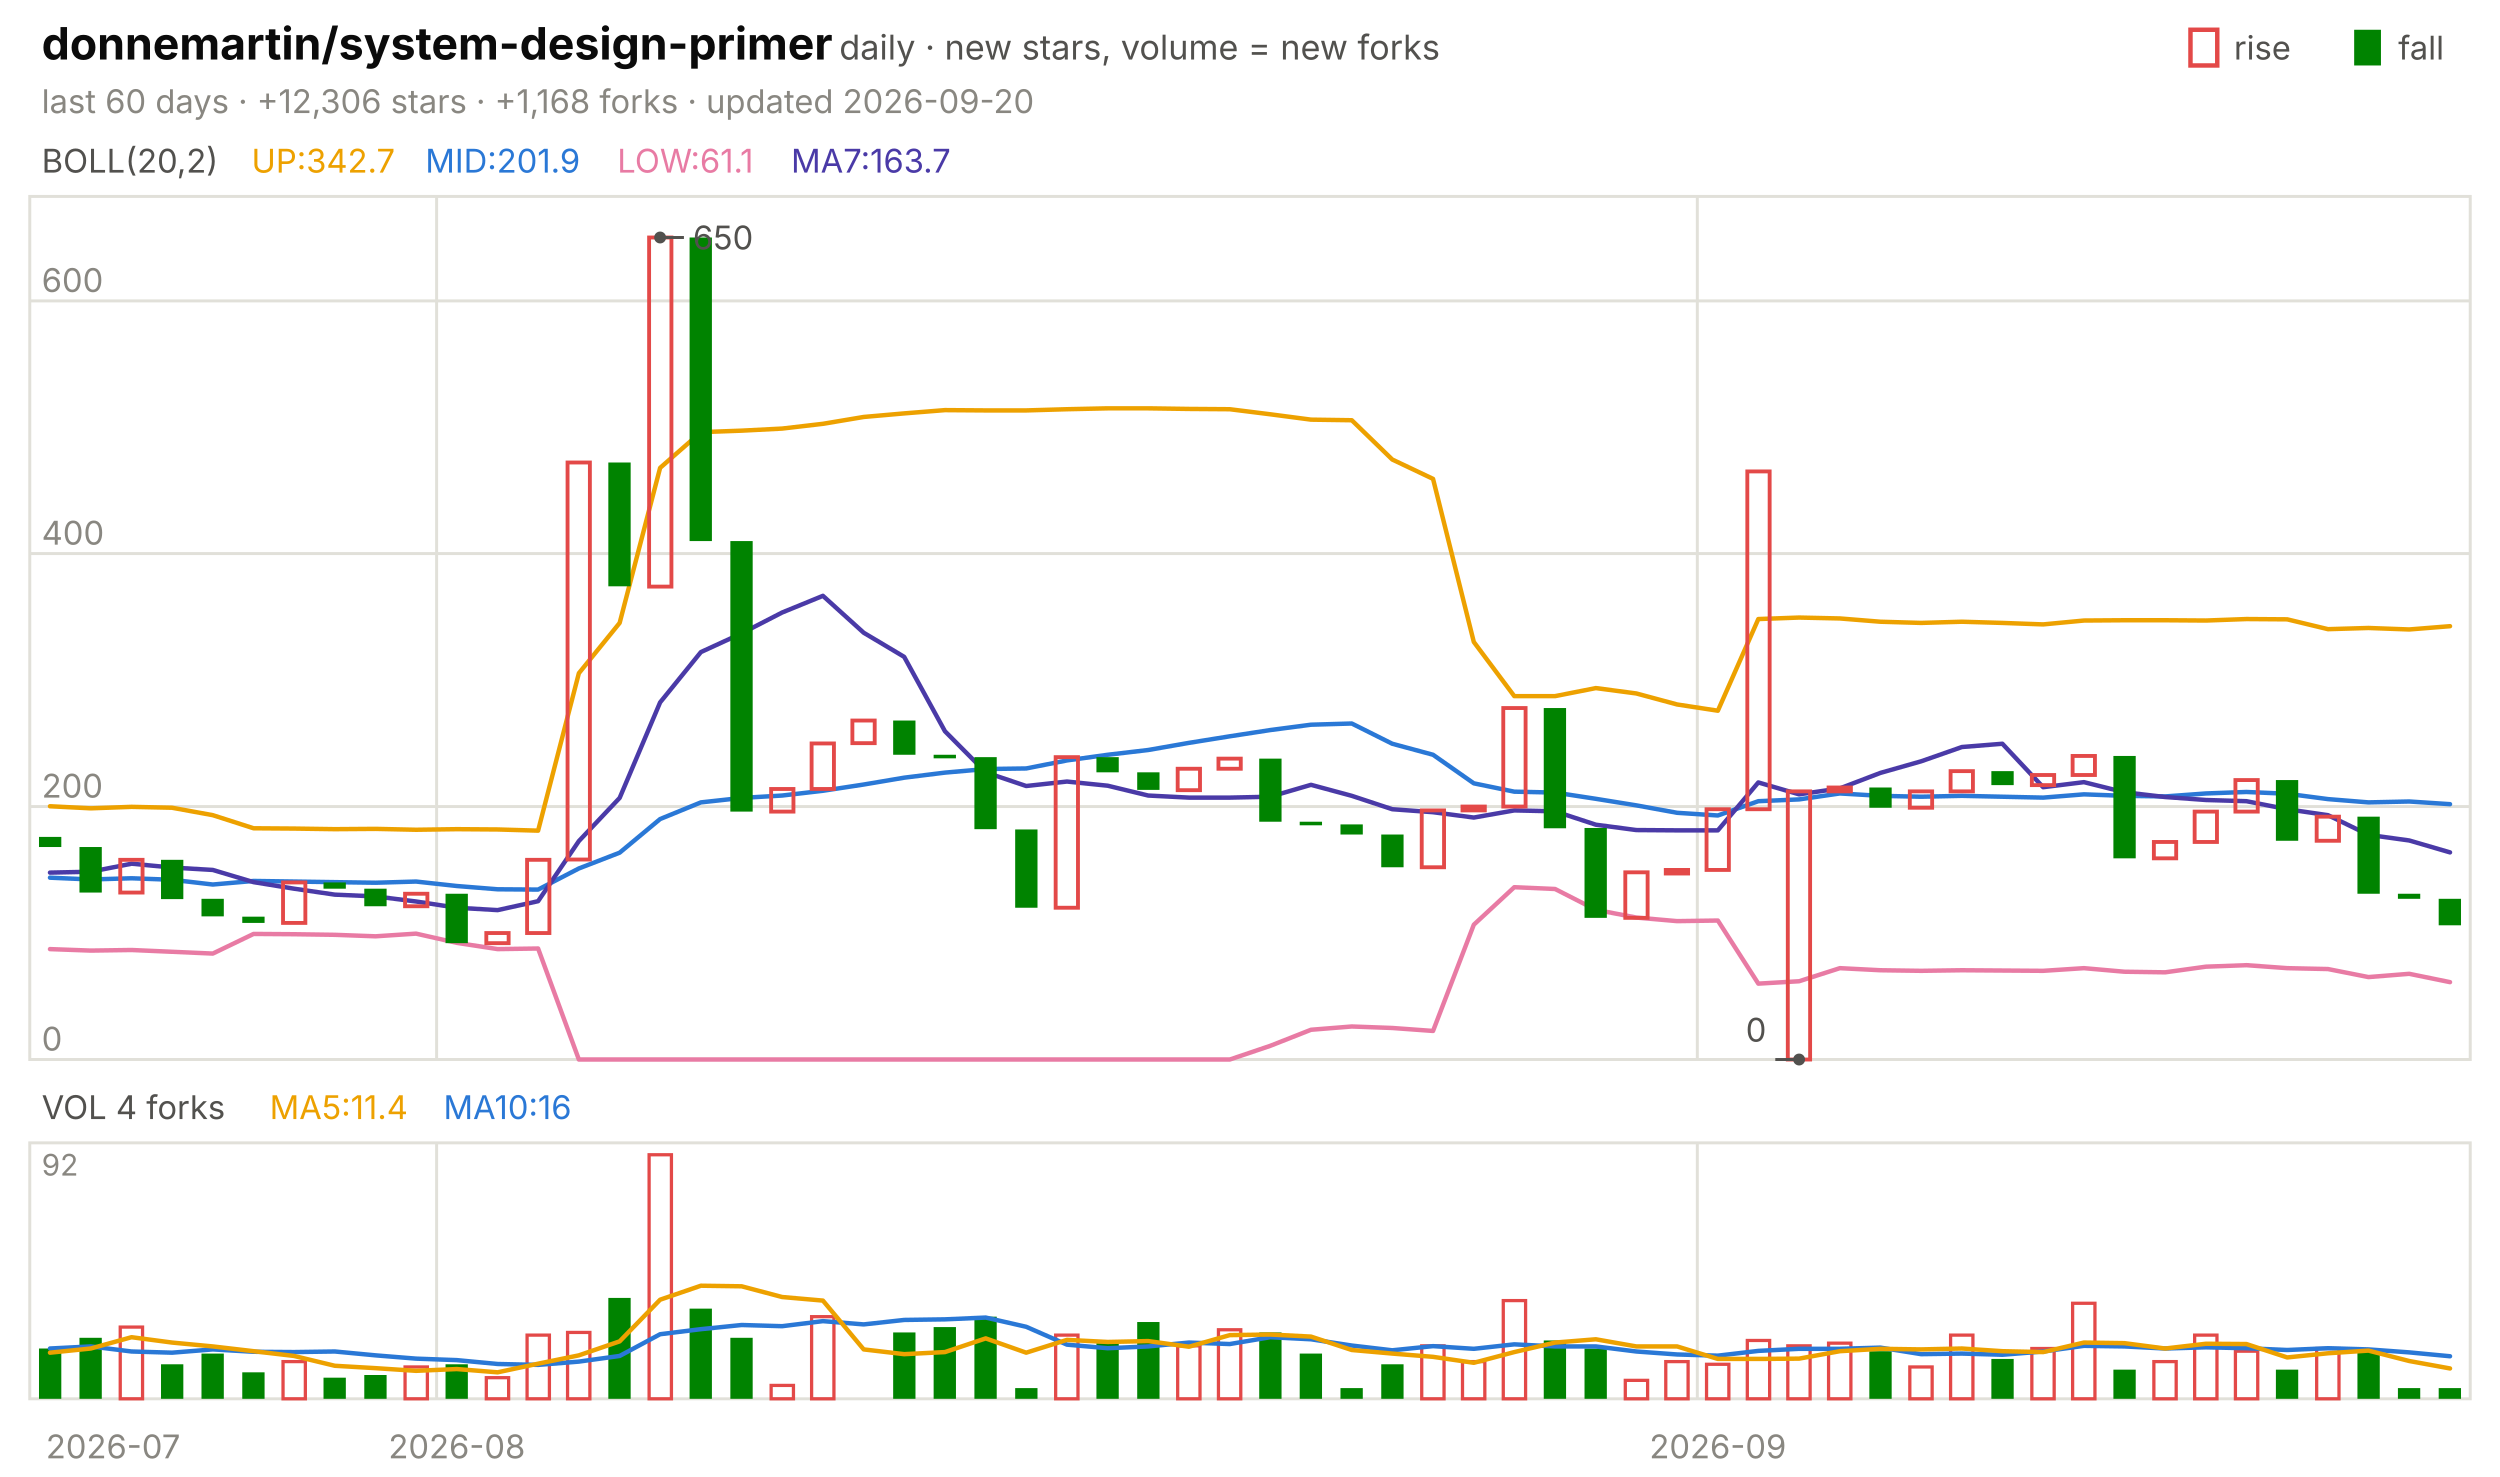
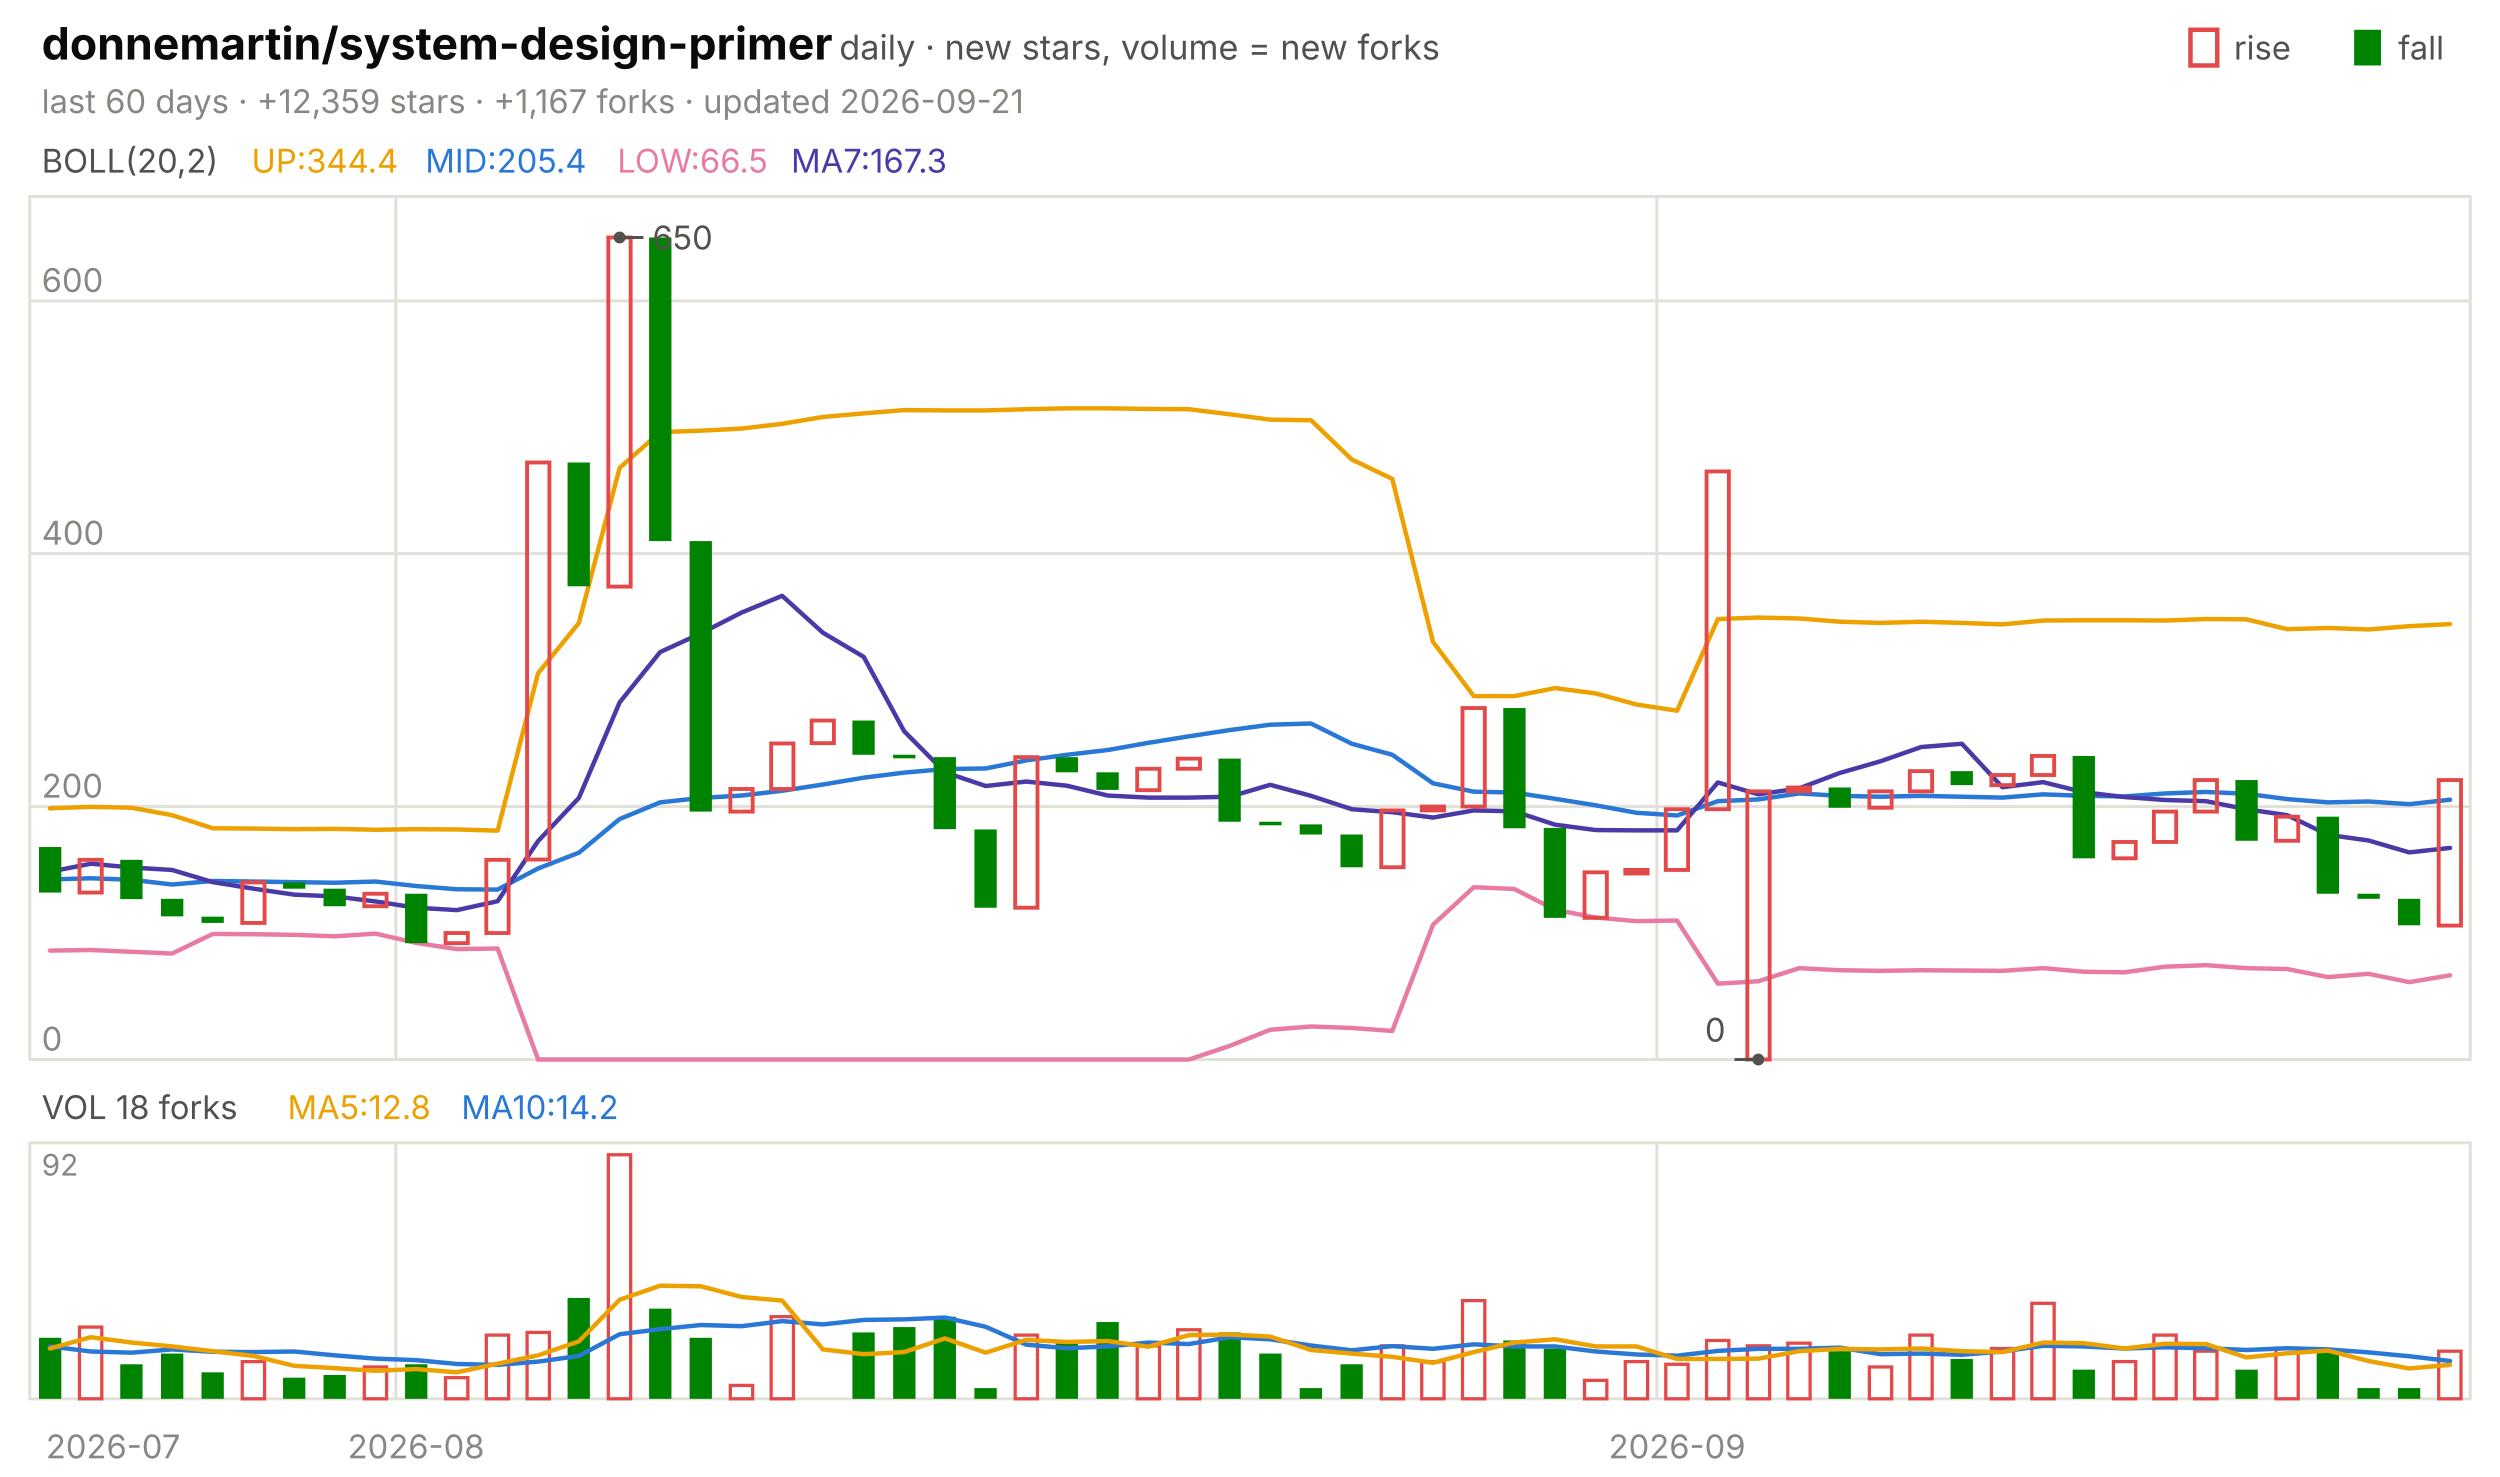
<svg xmlns="http://www.w3.org/2000/svg" viewBox="0 0 840 496" width="840" height="496" font-family="-apple-system,'Segoe UI',system-ui,sans-serif" role="img" aria-label="donnemartin/system-design-primer candlestick chart">
  <text x="14.0" y="20.0" font-size="15" fill="#0b0b0b" font-weight="650">donnemartin/system-design-primer</text>
  <text x="282.0" y="20.0" font-size="11.5" fill="#52514e">daily · new stars, volume = new forks</text>
  <text x="805.8" y="20.0" font-size="11.0" fill="#52514e">fall</text>
  <rect x="791" y="10" width="9" height="12" fill="#008300" />
  <text x="750.6" y="20.0" font-size="11.0" fill="#52514e">rise</text>
  <rect x="736" y="10" width="9" height="12" fill="none" stroke="#e34948" stroke-width="1.5" />
-   <text x="14.0" y="38.0" font-size="11.0" fill="#898781">last 60 days · +12,306 stars · +1,168 forks · updated 2026-09-20</text>
+   <text x="14.0" y="38.0" font-size="11.0" fill="#898781">last 60 days · +12,359 stars · +1,167 forks · updated 2026-09-21</text>
  <rect x="10" y="66" width="820" height="290" fill="none" stroke="#e1e0d9" />
  <rect x="10" y="384" width="820" height="86" fill="none" stroke="#e1e0d9" />
  <text x="38.0" y="490.0" font-size="11.0" fill="#898781" text-anchor="middle">2026-07</text>
-   <line x1="146.7" y1="66.0" x2="146.7" y2="356.0" stroke="#e1e0d9" stroke-width="1.0" />
-   <line x1="146.7" y1="384.0" x2="146.7" y2="470.0" stroke="#e1e0d9" stroke-width="1.0" />
-   <text x="153.5" y="490.0" font-size="11.0" fill="#898781" text-anchor="middle">2026-08</text>
-   <line x1="570.3" y1="66.0" x2="570.3" y2="356.0" stroke="#e1e0d9" stroke-width="1.0" />
-   <line x1="570.3" y1="384.0" x2="570.3" y2="470.0" stroke="#e1e0d9" stroke-width="1.0" />
-   <text x="577.2" y="490.0" font-size="11.0" fill="#898781" text-anchor="middle">2026-09</text>
+   <line x1="133.0" y1="66.0" x2="133.0" y2="356.0" stroke="#e1e0d9" stroke-width="1.0" />
+   <line x1="133.0" y1="384.0" x2="133.0" y2="470.0" stroke="#e1e0d9" stroke-width="1.0" />
+   <text x="139.8" y="490.0" font-size="11.0" fill="#898781" text-anchor="middle">2026-08</text>
+   <line x1="556.7" y1="66.0" x2="556.7" y2="356.0" stroke="#e1e0d9" stroke-width="1.0" />
+   <line x1="556.7" y1="384.0" x2="556.7" y2="470.0" stroke="#e1e0d9" stroke-width="1.0" />
+   <text x="563.5" y="490.0" font-size="11.0" fill="#898781" text-anchor="middle">2026-09</text>
  <text x="14.0" y="58.0" font-size="11.0" fill="#52514e">BOLL(20,2)</text>
-   <text x="84.5" y="58.0" font-size="11.0" fill="#eda100">UP:342.7</text>
-   <text x="142.9" y="58.0" font-size="11.0" fill="#2a78d6">MID:201.9</text>
-   <text x="207.4" y="58.0" font-size="11.0" fill="#e87ba4">LOW:61.1</text>
-   <text x="265.8" y="58.0" font-size="11.0" fill="#4a3aa7">MA7:163.7</text>
+   <text x="84.5" y="58.0" font-size="11.0" fill="#eda100">UP:344.4</text>
+   <text x="142.9" y="58.0" font-size="11.0" fill="#2a78d6">MID:205.4</text>
+   <text x="207.4" y="58.0" font-size="11.0" fill="#e87ba4">LOW:66.5</text>
+   <text x="265.8" y="58.0" font-size="11.0" fill="#4a3aa7">MA7:167.3</text>
  <line x1="10.0" y1="356.0" x2="830.0" y2="356.0" stroke="#e1e0d9" stroke-width="1.0" />
  <text x="14.0" y="353.0" font-size="11.0" fill="#898781">0</text>
  <line x1="10.0" y1="271.0" x2="830.0" y2="271.0" stroke="#e1e0d9" stroke-width="1.0" />
  <text x="14.0" y="268.0" font-size="11.0" fill="#898781">200</text>
  <line x1="10.0" y1="186.0" x2="830.0" y2="186.0" stroke="#e1e0d9" stroke-width="1.0" />
  <text x="14.0" y="183.0" font-size="11.0" fill="#898781">400</text>
  <line x1="10.0" y1="101.1" x2="830.0" y2="101.1" stroke="#e1e0d9" stroke-width="1.0" />
  <text x="14.0" y="98.1" font-size="11.0" fill="#898781">600</text>
-   <polyline points="16.8,270.9 30.5,271.6 44.2,271.1 57.8,271.4 71.5,273.9 85.2,278.3 98.8,278.4 112.5,278.6 126.2,278.5 139.8,278.8 153.5,278.6 167.2,278.7 180.8,279.1 194.5,226.2 208.2,209.3 221.8,157.2 235.5,145.2 249.2,144.7 262.8,144.0 276.5,142.4 290.2,140.1 303.8,138.9 317.5,137.8 331.2,137.9 344.8,137.9 358.5,137.5 372.2,137.2 385.8,137.2 399.5,137.4 413.2,137.5 426.8,139.2 440.5,141.0 454.2,141.2 467.8,154.4 481.5,160.9 495.2,215.7 508.8,233.9 522.5,233.9 536.2,231.2 549.8,233.0 563.5,236.7 577.2,238.8 590.8,208.0 604.5,207.5 618.2,207.8 631.8,208.9 645.5,209.3 659.2,208.9 672.8,209.3 686.5,209.8 700.2,208.5 713.8,208.4 727.5,208.4 741.2,208.5 754.8,208.0 768.5,208.1 782.2,211.4 795.8,211.0 809.5,211.5 823.2,210.4" fill="none" stroke="#eda100" stroke-width="1.5" stroke-linejoin="round" stroke-linecap="round" />
-   <polyline points="16.8,294.9 30.5,295.5 44.2,295.1 57.8,295.6 71.5,297.2 85.2,296.0 98.8,296.2 112.5,296.4 126.2,296.6 139.8,296.2 153.5,297.7 167.2,298.8 180.8,298.9 194.5,291.8 208.2,286.5 221.8,275.2 235.5,269.6 249.2,268.1 262.8,267.3 276.5,265.7 290.2,263.6 303.8,261.3 317.5,259.6 331.2,258.4 344.8,258.2 358.5,255.5 372.2,253.6 385.8,252.0 399.5,249.6 413.2,247.4 426.8,245.3 440.5,243.5 454.2,243.1 467.8,249.9 481.5,253.6 495.2,263.2 508.8,266.0 522.5,266.3 536.2,268.4 549.8,270.6 563.5,273.1 577.2,274.0 590.8,269.2 604.5,268.6 618.2,266.6 631.8,267.4 645.5,267.7 659.2,267.4 672.8,267.7 686.5,268.0 700.2,266.9 713.8,267.4 727.5,267.6 741.2,266.6 754.8,266.1 768.5,266.7 782.2,268.5 795.8,269.6 809.5,269.3 823.2,270.2" fill="none" stroke="#2a78d6" stroke-width="1.5" stroke-linejoin="round" stroke-linecap="round" />
-   <polyline points="16.8,318.9 30.5,319.4 44.2,319.2 57.8,319.8 71.5,320.4 85.2,313.8 98.8,313.9 112.5,314.1 126.2,314.6 139.8,313.7 153.5,316.8 167.2,318.9 180.8,318.7 194.5,356.0 208.2,356.0 221.8,356.0 235.5,356.0 249.2,356.0 262.8,356.0 276.5,356.0 290.2,356.0 303.8,356.0 317.5,356.0 331.2,356.0 344.8,356.0 358.5,356.0 372.2,356.0 385.8,356.0 399.5,356.0 413.2,356.0 426.8,351.4 440.5,346.0 454.2,344.9 467.8,345.4 481.5,346.4 495.2,310.7 508.8,298.1 522.5,298.7 536.2,305.7 549.8,308.3 563.5,309.5 577.2,309.3 590.8,330.5 604.5,329.7 618.2,325.3 631.8,326.0 645.5,326.2 659.2,326.0 672.8,326.1 686.5,326.2 700.2,325.3 713.8,326.5 727.5,326.7 741.2,324.8 754.8,324.3 768.5,325.3 782.2,325.6 795.8,328.3 809.5,327.2 823.2,330.0" fill="none" stroke="#e87ba4" stroke-width="1.5" stroke-linejoin="round" stroke-linecap="round" />
-   <polyline points="16.8,293.2 30.5,292.9 44.2,290.2 57.8,291.5 71.5,292.3 85.2,296.4 98.8,298.6 112.5,300.6 126.2,301.2 139.8,302.9 153.5,305.0 167.2,305.8 180.8,302.8 194.5,282.6 208.2,268.1 221.8,236.0 235.5,219.1 249.2,212.8 262.8,205.8 276.5,200.2 290.2,212.6 303.8,220.7 317.5,245.7 331.2,259.5 344.8,264.1 358.5,262.6 372.2,264.0 385.8,267.3 399.5,268.0 413.2,268.0 426.8,267.7 440.5,263.7 454.2,267.4 467.8,271.9 481.5,272.9 495.2,274.7 508.8,272.3 522.5,272.6 536.2,277.1 549.8,278.9 563.5,279.0 577.2,279.0 590.8,262.9 604.5,266.9 618.2,264.9 631.8,259.7 645.5,255.8 659.2,251.0 672.8,249.9 686.5,264.5 700.2,262.8 713.8,266.2 727.5,267.8 741.2,268.8 754.8,269.2 768.5,271.9 782.2,273.9 795.8,280.5 809.5,282.4 823.2,286.4" fill="none" stroke="#4a3aa7" stroke-width="1.5" stroke-linejoin="round" stroke-linecap="round" />
-   <rect x="13.1" y="281.2" width="7.5" height="3.4" fill="#008300" />
-   <rect x="26.7" y="284.6" width="7.5" height="15.3" fill="#008300" />
-   <rect x="40.4" y="288.9" width="7.5" height="11.0" fill="none" stroke="#e34948" stroke-width="1.3" />
-   <rect x="54.1" y="288.9" width="7.5" height="13.2" fill="#008300" />
-   <rect x="67.7" y="302.0" width="7.5" height="5.9" fill="#008300" />
-   <rect x="81.4" y="308.0" width="7.5" height="2.1" fill="#008300" />
-   <rect x="95.1" y="296.5" width="7.5" height="13.6" fill="none" stroke="#e34948" stroke-width="1.3" />
-   <rect x="108.7" y="296.5" width="7.5" height="2.1" fill="#008300" />
-   <rect x="122.4" y="298.6" width="7.5" height="5.9" fill="#008300" />
-   <rect x="136.1" y="300.3" width="7.5" height="4.2" fill="none" stroke="#e34948" stroke-width="1.3" />
-   <rect x="149.7" y="300.3" width="7.5" height="16.6" fill="#008300" />
-   <rect x="163.4" y="313.5" width="7.5" height="3.4" fill="none" stroke="#e34948" stroke-width="1.3" />
-   <rect x="177.1" y="288.9" width="7.5" height="24.6" fill="none" stroke="#e34948" stroke-width="1.3" />
-   <rect x="190.7" y="155.4" width="7.5" height="133.4" fill="none" stroke="#e34948" stroke-width="1.3" />
-   <rect x="204.4" y="155.4" width="7.5" height="41.6" fill="#008300" />
-   <rect x="218.1" y="79.8" width="7.5" height="117.3" fill="none" stroke="#e34948" stroke-width="1.3" />
-   <rect x="231.7" y="79.8" width="7.5" height="102.0" fill="#008300" />
-   <rect x="245.4" y="181.8" width="7.5" height="90.9" fill="#008300" />
-   <rect x="259.1" y="265.1" width="7.5" height="7.6" fill="none" stroke="#e34948" stroke-width="1.3" />
-   <rect x="272.7" y="249.8" width="7.5" height="15.3" fill="none" stroke="#e34948" stroke-width="1.3" />
-   <rect x="286.4" y="242.1" width="7.5" height="7.6" fill="none" stroke="#e34948" stroke-width="1.3" />
-   <rect x="300.1" y="242.1" width="7.5" height="11.5" fill="#008300" />
-   <rect x="313.7" y="253.6" width="7.5" height="1.2" fill="#008300" />
-   <rect x="327.4" y="254.4" width="7.5" height="24.2" fill="#008300" />
-   <rect x="341.1" y="278.7" width="7.5" height="26.3" fill="#008300" />
-   <rect x="354.7" y="254.4" width="7.5" height="50.6" fill="none" stroke="#e34948" stroke-width="1.3" />
-   <rect x="368.4" y="254.4" width="7.5" height="5.1" fill="#008300" />
-   <rect x="382.1" y="259.5" width="7.5" height="5.9" fill="#008300" />
-   <rect x="395.7" y="258.3" width="7.5" height="7.2" fill="none" stroke="#e34948" stroke-width="1.3" />
-   <rect x="409.4" y="254.9" width="7.5" height="3.4" fill="none" stroke="#e34948" stroke-width="1.3" />
-   <rect x="423.1" y="254.9" width="7.5" height="21.2" fill="#008300" />
-   <rect x="436.7" y="276.1" width="7.5" height="1.2" fill="#008300" />
-   <rect x="450.4" y="277.0" width="7.5" height="3.4" fill="#008300" />
-   <rect x="464.1" y="280.4" width="7.5" height="11.0" fill="#008300" />
-   <rect x="477.7" y="272.3" width="7.5" height="19.1" fill="none" stroke="#e34948" stroke-width="1.3" />
-   <rect x="491.4" y="271.0" width="7.5" height="1.3" fill="none" stroke="#e34948" stroke-width="1.3" />
-   <rect x="505.1" y="237.9" width="7.5" height="33.1" fill="none" stroke="#e34948" stroke-width="1.3" />
-   <rect x="518.7" y="237.9" width="7.5" height="40.4" fill="#008300" />
-   <rect x="532.4" y="278.2" width="7.5" height="30.2" fill="#008300" />
-   <rect x="546.1" y="293.1" width="7.5" height="15.3" fill="none" stroke="#e34948" stroke-width="1.3" />
-   <rect x="559.7" y="292.3" width="7.5" height="1.2" fill="none" stroke="#e34948" stroke-width="1.3" />
-   <rect x="573.4" y="271.9" width="7.5" height="20.4" fill="none" stroke="#e34948" stroke-width="1.3" />
-   <rect x="587.1" y="158.4" width="7.5" height="113.5" fill="none" stroke="#e34948" stroke-width="1.3" />
-   <rect x="600.7" y="265.9" width="7.5" height="90.1" fill="none" stroke="#e34948" stroke-width="1.3" />
-   <rect x="614.4" y="264.6" width="7.5" height="1.3" fill="none" stroke="#e34948" stroke-width="1.3" />
-   <rect x="628.1" y="264.6" width="7.5" height="6.8" fill="#008300" />
-   <rect x="641.7" y="265.9" width="7.5" height="5.5" fill="none" stroke="#e34948" stroke-width="1.3" />
-   <rect x="655.4" y="259.1" width="7.5" height="6.8" fill="none" stroke="#e34948" stroke-width="1.3" />
-   <rect x="669.1" y="259.1" width="7.5" height="4.7" fill="#008300" />
-   <rect x="682.7" y="260.4" width="7.5" height="3.4" fill="none" stroke="#e34948" stroke-width="1.3" />
-   <rect x="696.4" y="254.0" width="7.5" height="6.4" fill="none" stroke="#e34948" stroke-width="1.3" />
-   <rect x="710.1" y="254.0" width="7.5" height="34.4" fill="#008300" />
-   <rect x="723.7" y="282.9" width="7.5" height="5.5" fill="none" stroke="#e34948" stroke-width="1.3" />
-   <rect x="737.4" y="272.7" width="7.5" height="10.2" fill="none" stroke="#e34948" stroke-width="1.3" />
-   <rect x="751.1" y="262.1" width="7.5" height="10.6" fill="none" stroke="#e34948" stroke-width="1.3" />
-   <rect x="764.7" y="262.1" width="7.5" height="20.4" fill="#008300" />
-   <rect x="778.4" y="274.4" width="7.5" height="8.1" fill="none" stroke="#e34948" stroke-width="1.3" />
-   <rect x="792.1" y="274.4" width="7.5" height="25.9" fill="#008300" />
-   <rect x="805.7" y="300.3" width="7.5" height="1.7" fill="#008300" />
-   <rect x="819.4" y="302.0" width="7.5" height="8.9" fill="#008300" />
-   <circle cx="221.8" cy="79.8" r="2" fill="#52514e" />
-   <line x1="221.8" y1="79.8" x2="229.8" y2="79.8" stroke="#52514e" stroke-width="1.0" />
-   <text x="232.8" y="83.8" font-size="11.0" fill="#52514e">650</text>
-   <circle cx="604.5" cy="356.0" r="2" fill="#52514e" />
-   <line x1="604.5" y1="356.0" x2="596.5" y2="356.0" stroke="#52514e" stroke-width="1.0" />
-   <text x="593.5" y="350.0" font-size="11.0" fill="#52514e" text-anchor="end">0</text>
-   <text x="14.0" y="376.0" font-size="11.0" fill="#52514e">VOL 4 forks</text>
-   <text x="90.6" y="376.0" font-size="11.0" fill="#eda100">MA5:11.4</text>
-   <text x="149.0" y="376.0" font-size="11.0" fill="#2a78d6">MA10:16</text>
+   <polyline points="16.8,271.6 30.5,271.1 44.2,271.4 57.8,273.9 71.5,278.3 85.2,278.4 98.8,278.6 112.5,278.5 126.2,278.8 139.8,278.6 153.5,278.7 167.2,279.1 180.8,226.2 194.5,209.3 208.2,157.2 221.8,145.2 235.5,144.7 249.2,144.0 262.8,142.4 276.5,140.1 290.2,138.9 303.8,137.8 317.5,137.9 331.2,137.9 344.8,137.5 358.5,137.2 372.2,137.2 385.8,137.4 399.5,137.5 413.2,139.2 426.8,141.0 440.5,141.2 454.2,154.4 467.8,160.9 481.5,215.7 495.2,233.9 508.8,233.9 522.5,231.2 536.2,233.0 549.8,236.7 563.5,238.8 577.2,208.0 590.8,207.5 604.5,207.8 618.2,208.9 631.8,209.3 645.5,208.9 659.2,209.3 672.8,209.8 686.5,208.5 700.2,208.4 713.8,208.4 727.5,208.5 741.2,208.0 754.8,208.1 768.5,211.4 782.2,211.0 795.8,211.5 809.5,210.4 823.2,209.7" fill="none" stroke="#eda100" stroke-width="1.5" stroke-linejoin="round" stroke-linecap="round" />
+   <polyline points="16.8,295.5 30.5,295.1 44.2,295.6 57.8,297.2 71.5,296.0 85.2,296.2 98.8,296.4 112.5,296.6 126.2,296.2 139.8,297.7 153.5,298.8 167.2,298.9 180.8,291.8 194.5,286.5 208.2,275.2 221.8,269.6 235.5,268.1 249.2,267.3 262.8,265.7 276.5,263.6 290.2,261.3 303.8,259.6 317.5,258.4 331.2,258.2 344.8,255.5 358.5,253.6 372.2,252.0 385.8,249.6 399.5,247.4 413.2,245.3 426.8,243.5 440.5,243.1 454.2,249.9 467.8,253.6 481.5,263.2 495.2,266.0 508.8,266.3 522.5,268.4 536.2,270.6 549.8,273.1 563.5,274.0 577.2,269.2 590.8,268.6 604.5,266.6 618.2,267.4 631.8,267.7 645.5,267.4 659.2,267.7 672.8,268.0 686.5,266.9 700.2,267.4 713.8,267.6 727.5,266.6 741.2,266.1 754.8,266.7 768.5,268.5 782.2,269.6 795.8,269.3 809.5,270.2 823.2,268.7" fill="none" stroke="#2a78d6" stroke-width="1.5" stroke-linejoin="round" stroke-linecap="round" />
+   <polyline points="16.8,319.4 30.5,319.2 44.2,319.8 57.8,320.4 71.5,313.8 85.2,313.9 98.8,314.1 112.5,314.6 126.2,313.7 139.8,316.8 153.5,318.9 167.2,318.7 180.8,356.0 194.5,356.0 208.2,356.0 221.8,356.0 235.5,356.0 249.2,356.0 262.8,356.0 276.5,356.0 290.2,356.0 303.8,356.0 317.5,356.0 331.2,356.0 344.8,356.0 358.5,356.0 372.2,356.0 385.8,356.0 399.5,356.0 413.2,351.4 426.8,346.0 440.5,344.9 454.2,345.4 467.8,346.4 481.5,310.7 495.2,298.1 508.8,298.7 522.5,305.7 536.2,308.3 549.8,309.5 563.5,309.3 577.2,330.5 590.8,329.7 604.5,325.3 618.2,326.0 631.8,326.2 645.5,326.0 659.2,326.1 672.8,326.2 686.5,325.3 700.2,326.5 713.8,326.7 727.5,324.8 741.2,324.3 754.8,325.3 768.5,325.6 782.2,328.3 795.8,327.2 809.5,330.0 823.2,327.7" fill="none" stroke="#e87ba4" stroke-width="1.5" stroke-linejoin="round" stroke-linecap="round" />
+   <polyline points="16.8,292.9 30.5,290.2 44.2,291.5 57.8,292.3 71.5,296.4 85.2,298.6 98.8,300.6 112.5,301.2 126.2,302.9 139.8,305.0 153.5,305.8 167.2,302.8 180.8,282.6 194.5,268.1 208.2,236.0 221.8,219.1 235.5,212.8 249.2,205.8 262.8,200.2 276.5,212.6 290.2,220.7 303.8,245.7 317.5,259.5 331.2,264.1 344.8,262.6 358.5,264.0 372.2,267.3 385.8,268.0 399.5,268.0 413.2,267.7 426.8,263.7 440.5,267.4 454.2,271.9 467.8,272.9 481.5,274.7 495.2,272.3 508.8,272.6 522.5,277.1 536.2,278.9 549.8,279.0 563.5,279.0 577.2,262.9 590.8,266.9 604.5,264.9 618.2,259.7 631.8,255.8 645.5,251.0 659.2,249.9 672.8,264.5 686.5,262.8 700.2,266.2 713.8,267.8 727.5,268.8 741.2,269.2 754.8,271.9 768.5,273.9 782.2,280.5 795.8,282.4 809.5,286.4 823.2,284.9" fill="none" stroke="#4a3aa7" stroke-width="1.5" stroke-linejoin="round" stroke-linecap="round" />
+   <rect x="13.1" y="284.6" width="7.5" height="15.3" fill="#008300" />
+   <rect x="26.7" y="288.9" width="7.5" height="11.0" fill="none" stroke="#e34948" stroke-width="1.3" />
+   <rect x="40.4" y="288.9" width="7.5" height="13.2" fill="#008300" />
+   <rect x="54.1" y="302.0" width="7.5" height="5.9" fill="#008300" />
+   <rect x="67.7" y="308.0" width="7.5" height="2.1" fill="#008300" />
+   <rect x="81.4" y="296.5" width="7.5" height="13.6" fill="none" stroke="#e34948" stroke-width="1.3" />
+   <rect x="95.1" y="296.5" width="7.5" height="2.1" fill="#008300" />
+   <rect x="108.7" y="298.6" width="7.5" height="5.9" fill="#008300" />
+   <rect x="122.4" y="300.3" width="7.5" height="4.2" fill="none" stroke="#e34948" stroke-width="1.3" />
+   <rect x="136.1" y="300.3" width="7.5" height="16.6" fill="#008300" />
+   <rect x="149.7" y="313.5" width="7.5" height="3.4" fill="none" stroke="#e34948" stroke-width="1.3" />
+   <rect x="163.4" y="288.9" width="7.5" height="24.6" fill="none" stroke="#e34948" stroke-width="1.3" />
+   <rect x="177.1" y="155.4" width="7.5" height="133.4" fill="none" stroke="#e34948" stroke-width="1.3" />
+   <rect x="190.7" y="155.4" width="7.5" height="41.6" fill="#008300" />
+   <rect x="204.4" y="79.8" width="7.5" height="117.3" fill="none" stroke="#e34948" stroke-width="1.3" />
+   <rect x="218.1" y="79.8" width="7.5" height="102.0" fill="#008300" />
+   <rect x="231.7" y="181.8" width="7.5" height="90.9" fill="#008300" />
+   <rect x="245.4" y="265.1" width="7.5" height="7.6" fill="none" stroke="#e34948" stroke-width="1.3" />
+   <rect x="259.1" y="249.8" width="7.5" height="15.3" fill="none" stroke="#e34948" stroke-width="1.3" />
+   <rect x="272.7" y="242.1" width="7.5" height="7.6" fill="none" stroke="#e34948" stroke-width="1.3" />
+   <rect x="286.4" y="242.1" width="7.5" height="11.5" fill="#008300" />
+   <rect x="300.1" y="253.6" width="7.5" height="1.2" fill="#008300" />
+   <rect x="313.7" y="254.4" width="7.5" height="24.2" fill="#008300" />
+   <rect x="327.4" y="278.7" width="7.5" height="26.3" fill="#008300" />
+   <rect x="341.1" y="254.4" width="7.5" height="50.6" fill="none" stroke="#e34948" stroke-width="1.3" />
+   <rect x="354.7" y="254.4" width="7.5" height="5.1" fill="#008300" />
+   <rect x="368.4" y="259.5" width="7.5" height="5.9" fill="#008300" />
+   <rect x="382.1" y="258.3" width="7.5" height="7.2" fill="none" stroke="#e34948" stroke-width="1.3" />
+   <rect x="395.7" y="254.9" width="7.5" height="3.4" fill="none" stroke="#e34948" stroke-width="1.3" />
+   <rect x="409.4" y="254.9" width="7.5" height="21.2" fill="#008300" />
+   <rect x="423.1" y="276.1" width="7.5" height="1.2" fill="#008300" />
+   <rect x="436.7" y="277.0" width="7.5" height="3.4" fill="#008300" />
+   <rect x="450.4" y="280.4" width="7.5" height="11.0" fill="#008300" />
+   <rect x="464.1" y="272.3" width="7.5" height="19.1" fill="none" stroke="#e34948" stroke-width="1.3" />
+   <rect x="477.7" y="271.0" width="7.5" height="1.3" fill="none" stroke="#e34948" stroke-width="1.3" />
+   <rect x="491.4" y="237.9" width="7.5" height="33.1" fill="none" stroke="#e34948" stroke-width="1.3" />
+   <rect x="505.1" y="237.9" width="7.5" height="40.4" fill="#008300" />
+   <rect x="518.7" y="278.2" width="7.5" height="30.2" fill="#008300" />
+   <rect x="532.4" y="293.1" width="7.5" height="15.3" fill="none" stroke="#e34948" stroke-width="1.3" />
+   <rect x="546.1" y="292.3" width="7.5" height="1.2" fill="none" stroke="#e34948" stroke-width="1.3" />
+   <rect x="559.7" y="271.9" width="7.5" height="20.4" fill="none" stroke="#e34948" stroke-width="1.3" />
+   <rect x="573.4" y="158.4" width="7.5" height="113.5" fill="none" stroke="#e34948" stroke-width="1.3" />
+   <rect x="587.1" y="265.9" width="7.5" height="90.1" fill="none" stroke="#e34948" stroke-width="1.3" />
+   <rect x="600.7" y="264.6" width="7.5" height="1.3" fill="none" stroke="#e34948" stroke-width="1.3" />
+   <rect x="614.4" y="264.6" width="7.5" height="6.8" fill="#008300" />
+   <rect x="628.1" y="265.9" width="7.5" height="5.5" fill="none" stroke="#e34948" stroke-width="1.3" />
+   <rect x="641.7" y="259.1" width="7.5" height="6.8" fill="none" stroke="#e34948" stroke-width="1.3" />
+   <rect x="655.4" y="259.1" width="7.5" height="4.7" fill="#008300" />
+   <rect x="669.1" y="260.4" width="7.5" height="3.4" fill="none" stroke="#e34948" stroke-width="1.3" />
+   <rect x="682.7" y="254.0" width="7.5" height="6.4" fill="none" stroke="#e34948" stroke-width="1.3" />
+   <rect x="696.4" y="254.0" width="7.5" height="34.4" fill="#008300" />
+   <rect x="710.1" y="282.9" width="7.5" height="5.5" fill="none" stroke="#e34948" stroke-width="1.3" />
+   <rect x="723.7" y="272.7" width="7.5" height="10.2" fill="none" stroke="#e34948" stroke-width="1.3" />
+   <rect x="737.4" y="262.1" width="7.5" height="10.6" fill="none" stroke="#e34948" stroke-width="1.3" />
+   <rect x="751.1" y="262.1" width="7.5" height="20.4" fill="#008300" />
+   <rect x="764.7" y="274.4" width="7.5" height="8.1" fill="none" stroke="#e34948" stroke-width="1.3" />
+   <rect x="778.4" y="274.4" width="7.5" height="25.9" fill="#008300" />
+   <rect x="792.1" y="300.3" width="7.5" height="1.7" fill="#008300" />
+   <rect x="805.7" y="302.0" width="7.5" height="8.9" fill="#008300" />
+   <rect x="819.4" y="262.1" width="7.5" height="48.9" fill="none" stroke="#e34948" stroke-width="1.3" />
+   <circle cx="208.2" cy="79.8" r="2" fill="#52514e" />
+   <line x1="208.2" y1="79.8" x2="216.2" y2="79.8" stroke="#52514e" stroke-width="1.0" />
+   <text x="219.2" y="83.8" font-size="11.0" fill="#52514e">650</text>
+   <circle cx="590.8" cy="356.0" r="2" fill="#52514e" />
+   <line x1="590.8" y1="356.0" x2="582.8" y2="356.0" stroke="#52514e" stroke-width="1.0" />
+   <text x="579.8" y="350.0" font-size="11.0" fill="#52514e" text-anchor="end">0</text>
+   <text x="14.0" y="376.0" font-size="11.0" fill="#52514e">VOL 18 forks</text>
+   <text x="96.6" y="376.0" font-size="11.0" fill="#eda100">MA5:12.8</text>
+   <text x="155.0" y="376.0" font-size="11.0" fill="#2a78d6">MA10:14.2</text>
  <text x="14.0" y="395.0" font-size="10" fill="#898781">92</text>
-   <rect x="13.1" y="453.1" width="7.5" height="16.9" fill="#008300" />
-   <rect x="26.7" y="449.5" width="7.5" height="20.5" fill="#008300" />
-   <rect x="40.4" y="445.9" width="7.5" height="24.1" fill="none" stroke="#e34948" stroke-width="1.1" />
-   <rect x="54.1" y="458.4" width="7.5" height="11.6" fill="#008300" />
-   <rect x="67.7" y="454.8" width="7.5" height="15.2" fill="#008300" />
-   <rect x="81.4" y="461.1" width="7.5" height="8.9" fill="#008300" />
-   <rect x="95.1" y="457.5" width="7.5" height="12.5" fill="none" stroke="#e34948" stroke-width="1.1" />
-   <rect x="108.7" y="462.9" width="7.5" height="7.1" fill="#008300" />
-   <rect x="122.4" y="462.0" width="7.5" height="8.0" fill="#008300" />
-   <rect x="136.1" y="459.3" width="7.5" height="10.7" fill="none" stroke="#e34948" stroke-width="1.1" />
-   <rect x="149.7" y="458.4" width="7.5" height="11.6" fill="#008300" />
-   <rect x="163.4" y="462.9" width="7.5" height="7.1" fill="none" stroke="#e34948" stroke-width="1.1" />
-   <rect x="177.1" y="448.6" width="7.5" height="21.4" fill="none" stroke="#e34948" stroke-width="1.1" />
-   <rect x="190.7" y="447.7" width="7.5" height="22.3" fill="none" stroke="#e34948" stroke-width="1.1" />
-   <rect x="204.4" y="436.1" width="7.5" height="33.9" fill="#008300" />
-   <rect x="218.1" y="388.0" width="7.5" height="82.0" fill="none" stroke="#e34948" stroke-width="1.1" />
-   <rect x="231.7" y="439.7" width="7.5" height="30.3" fill="#008300" />
-   <rect x="245.4" y="449.5" width="7.5" height="20.5" fill="#008300" />
-   <rect x="259.1" y="465.5" width="7.5" height="4.5" fill="none" stroke="#e34948" stroke-width="1.1" />
-   <rect x="272.7" y="442.4" width="7.5" height="27.6" fill="none" stroke="#e34948" stroke-width="1.1" />
-   <rect x="300.1" y="447.7" width="7.5" height="22.3" fill="#008300" />
-   <rect x="313.7" y="445.9" width="7.5" height="24.1" fill="#008300" />
-   <rect x="327.4" y="442.4" width="7.5" height="27.6" fill="#008300" />
-   <rect x="341.1" y="466.4" width="7.5" height="3.6" fill="#008300" />
-   <rect x="354.7" y="448.6" width="7.5" height="21.4" fill="none" stroke="#e34948" stroke-width="1.1" />
-   <rect x="368.4" y="451.3" width="7.5" height="18.7" fill="#008300" />
-   <rect x="382.1" y="444.2" width="7.5" height="25.8" fill="#008300" />
-   <rect x="395.7" y="452.2" width="7.5" height="17.8" fill="none" stroke="#e34948" stroke-width="1.1" />
-   <rect x="409.4" y="446.8" width="7.5" height="23.2" fill="none" stroke="#e34948" stroke-width="1.1" />
-   <rect x="423.1" y="447.7" width="7.5" height="22.3" fill="#008300" />
-   <rect x="436.7" y="454.8" width="7.5" height="15.2" fill="#008300" />
-   <rect x="450.4" y="466.4" width="7.5" height="3.6" fill="#008300" />
-   <rect x="464.1" y="458.4" width="7.5" height="11.6" fill="#008300" />
-   <rect x="477.7" y="452.2" width="7.5" height="17.8" fill="none" stroke="#e34948" stroke-width="1.1" />
-   <rect x="491.4" y="457.5" width="7.5" height="12.5" fill="none" stroke="#e34948" stroke-width="1.1" />
-   <rect x="505.1" y="437.0" width="7.5" height="33.0" fill="none" stroke="#e34948" stroke-width="1.1" />
-   <rect x="518.7" y="450.4" width="7.5" height="19.6" fill="#008300" />
-   <rect x="532.4" y="453.1" width="7.5" height="16.9" fill="#008300" />
-   <rect x="546.1" y="463.8" width="7.5" height="6.2" fill="none" stroke="#e34948" stroke-width="1.1" />
-   <rect x="559.7" y="457.5" width="7.5" height="12.5" fill="none" stroke="#e34948" stroke-width="1.1" />
-   <rect x="573.4" y="458.4" width="7.5" height="11.6" fill="none" stroke="#e34948" stroke-width="1.1" />
-   <rect x="587.1" y="450.4" width="7.5" height="19.6" fill="none" stroke="#e34948" stroke-width="1.1" />
-   <rect x="600.7" y="452.2" width="7.5" height="17.8" fill="none" stroke="#e34948" stroke-width="1.1" />
-   <rect x="614.4" y="451.3" width="7.5" height="18.7" fill="none" stroke="#e34948" stroke-width="1.1" />
-   <rect x="628.1" y="454.0" width="7.5" height="16.0" fill="#008300" />
-   <rect x="641.7" y="459.3" width="7.5" height="10.7" fill="none" stroke="#e34948" stroke-width="1.1" />
-   <rect x="655.4" y="448.6" width="7.5" height="21.4" fill="none" stroke="#e34948" stroke-width="1.1" />
-   <rect x="669.1" y="456.6" width="7.5" height="13.4" fill="#008300" />
-   <rect x="682.7" y="453.1" width="7.5" height="16.9" fill="none" stroke="#e34948" stroke-width="1.1" />
-   <rect x="696.4" y="437.9" width="7.5" height="32.1" fill="none" stroke="#e34948" stroke-width="1.1" />
-   <rect x="710.1" y="460.2" width="7.5" height="9.8" fill="#008300" />
-   <rect x="723.7" y="457.5" width="7.5" height="12.5" fill="none" stroke="#e34948" stroke-width="1.1" />
-   <rect x="737.4" y="448.6" width="7.5" height="21.4" fill="none" stroke="#e34948" stroke-width="1.1" />
-   <rect x="751.1" y="454.0" width="7.5" height="16.0" fill="none" stroke="#e34948" stroke-width="1.1" />
-   <rect x="764.7" y="460.2" width="7.5" height="9.8" fill="#008300" />
-   <rect x="778.4" y="453.1" width="7.5" height="16.9" fill="none" stroke="#e34948" stroke-width="1.1" />
-   <rect x="792.1" y="453.1" width="7.5" height="16.9" fill="#008300" />
+   <rect x="13.1" y="449.5" width="7.5" height="20.5" fill="#008300" />
+   <rect x="26.7" y="445.9" width="7.5" height="24.1" fill="none" stroke="#e34948" stroke-width="1.1" />
+   <rect x="40.4" y="458.4" width="7.5" height="11.6" fill="#008300" />
+   <rect x="54.1" y="454.8" width="7.5" height="15.2" fill="#008300" />
+   <rect x="67.7" y="461.1" width="7.5" height="8.9" fill="#008300" />
+   <rect x="81.4" y="457.5" width="7.5" height="12.5" fill="none" stroke="#e34948" stroke-width="1.1" />
+   <rect x="95.1" y="462.9" width="7.5" height="7.1" fill="#008300" />
+   <rect x="108.7" y="462.0" width="7.5" height="8.0" fill="#008300" />
+   <rect x="122.4" y="459.3" width="7.5" height="10.7" fill="none" stroke="#e34948" stroke-width="1.1" />
+   <rect x="136.1" y="458.4" width="7.5" height="11.6" fill="#008300" />
+   <rect x="149.7" y="462.9" width="7.5" height="7.1" fill="none" stroke="#e34948" stroke-width="1.1" />
+   <rect x="163.4" y="448.6" width="7.5" height="21.4" fill="none" stroke="#e34948" stroke-width="1.1" />
+   <rect x="177.1" y="447.7" width="7.5" height="22.3" fill="none" stroke="#e34948" stroke-width="1.1" />
+   <rect x="190.7" y="436.1" width="7.5" height="33.9" fill="#008300" />
+   <rect x="204.4" y="388.0" width="7.5" height="82.0" fill="none" stroke="#e34948" stroke-width="1.1" />
+   <rect x="218.1" y="439.7" width="7.5" height="30.3" fill="#008300" />
+   <rect x="231.7" y="449.5" width="7.5" height="20.5" fill="#008300" />
+   <rect x="245.4" y="465.5" width="7.5" height="4.5" fill="none" stroke="#e34948" stroke-width="1.1" />
+   <rect x="259.1" y="442.4" width="7.5" height="27.6" fill="none" stroke="#e34948" stroke-width="1.1" />
+   <rect x="286.4" y="447.7" width="7.5" height="22.3" fill="#008300" />
+   <rect x="300.1" y="445.9" width="7.5" height="24.1" fill="#008300" />
+   <rect x="313.7" y="442.4" width="7.5" height="27.6" fill="#008300" />
+   <rect x="327.4" y="466.4" width="7.5" height="3.6" fill="#008300" />
+   <rect x="341.1" y="448.6" width="7.5" height="21.4" fill="none" stroke="#e34948" stroke-width="1.1" />
+   <rect x="354.7" y="451.3" width="7.5" height="18.7" fill="#008300" />
+   <rect x="368.4" y="444.2" width="7.5" height="25.8" fill="#008300" />
+   <rect x="382.1" y="452.2" width="7.5" height="17.8" fill="none" stroke="#e34948" stroke-width="1.1" />
+   <rect x="395.7" y="446.8" width="7.5" height="23.2" fill="none" stroke="#e34948" stroke-width="1.1" />
+   <rect x="409.4" y="447.7" width="7.5" height="22.3" fill="#008300" />
+   <rect x="423.1" y="454.8" width="7.5" height="15.2" fill="#008300" />
+   <rect x="436.7" y="466.4" width="7.5" height="3.6" fill="#008300" />
+   <rect x="450.4" y="458.4" width="7.5" height="11.6" fill="#008300" />
+   <rect x="464.1" y="452.2" width="7.5" height="17.8" fill="none" stroke="#e34948" stroke-width="1.1" />
+   <rect x="477.7" y="457.5" width="7.5" height="12.5" fill="none" stroke="#e34948" stroke-width="1.1" />
+   <rect x="491.4" y="437.0" width="7.5" height="33.0" fill="none" stroke="#e34948" stroke-width="1.1" />
+   <rect x="505.1" y="450.4" width="7.5" height="19.6" fill="#008300" />
+   <rect x="518.7" y="453.1" width="7.5" height="16.9" fill="#008300" />
+   <rect x="532.4" y="463.8" width="7.5" height="6.2" fill="none" stroke="#e34948" stroke-width="1.1" />
+   <rect x="546.1" y="457.5" width="7.5" height="12.5" fill="none" stroke="#e34948" stroke-width="1.1" />
+   <rect x="559.7" y="458.4" width="7.5" height="11.6" fill="none" stroke="#e34948" stroke-width="1.1" />
+   <rect x="573.4" y="450.4" width="7.5" height="19.6" fill="none" stroke="#e34948" stroke-width="1.1" />
+   <rect x="587.1" y="452.2" width="7.5" height="17.8" fill="none" stroke="#e34948" stroke-width="1.1" />
+   <rect x="600.7" y="451.3" width="7.5" height="18.7" fill="none" stroke="#e34948" stroke-width="1.1" />
+   <rect x="614.4" y="454.0" width="7.5" height="16.0" fill="#008300" />
+   <rect x="628.1" y="459.3" width="7.5" height="10.7" fill="none" stroke="#e34948" stroke-width="1.1" />
+   <rect x="641.7" y="448.6" width="7.5" height="21.4" fill="none" stroke="#e34948" stroke-width="1.1" />
+   <rect x="655.4" y="456.6" width="7.5" height="13.4" fill="#008300" />
+   <rect x="669.1" y="453.1" width="7.5" height="16.9" fill="none" stroke="#e34948" stroke-width="1.1" />
+   <rect x="682.7" y="437.9" width="7.5" height="32.1" fill="none" stroke="#e34948" stroke-width="1.1" />
+   <rect x="696.4" y="460.2" width="7.5" height="9.8" fill="#008300" />
+   <rect x="710.1" y="457.5" width="7.5" height="12.5" fill="none" stroke="#e34948" stroke-width="1.1" />
+   <rect x="723.7" y="448.6" width="7.5" height="21.4" fill="none" stroke="#e34948" stroke-width="1.1" />
+   <rect x="737.4" y="454.0" width="7.5" height="16.0" fill="none" stroke="#e34948" stroke-width="1.1" />
+   <rect x="751.1" y="460.2" width="7.5" height="9.8" fill="#008300" />
+   <rect x="764.7" y="453.1" width="7.5" height="16.9" fill="none" stroke="#e34948" stroke-width="1.1" />
+   <rect x="778.4" y="453.1" width="7.5" height="16.9" fill="#008300" />
+   <rect x="792.1" y="466.4" width="7.5" height="3.6" fill="#008300" />
  <rect x="805.7" y="466.4" width="7.5" height="3.6" fill="#008300" />
-   <rect x="819.4" y="466.4" width="7.5" height="3.6" fill="#008300" />
-   <polyline points="16.8,453.1 30.5,452.4 44.2,454.1 57.8,454.5 71.5,453.4 85.2,454.2 98.8,454.3 112.5,454.1 126.2,455.4 139.8,456.5 153.5,457.0 167.2,458.3 180.8,458.6 194.5,457.5 208.2,455.6 221.8,448.3 235.5,446.6 249.2,445.2 262.8,445.6 276.5,443.9 290.2,445.0 303.8,443.5 317.5,443.3 331.2,442.7 344.8,445.8 358.5,451.8 372.2,453.0 385.8,452.4 399.5,451.1 413.2,451.6 426.8,449.3 440.5,450.0 454.2,452.1 467.8,453.7 481.5,452.3 495.2,453.2 508.8,451.7 522.5,452.4 536.2,452.4 549.8,454.1 563.5,455.1 577.2,455.5 590.8,453.9 604.5,453.2 618.2,453.2 631.8,452.8 645.5,455.0 659.2,454.8 672.8,455.2 686.5,454.1 700.2,452.2 713.8,452.4 727.5,453.1 741.2,452.7 754.8,453.0 768.5,453.6 782.2,453.0 795.8,453.4 809.5,454.4 823.2,455.7" fill="none" stroke="#2a78d6" stroke-width="1.5" stroke-linejoin="round" stroke-linecap="round" />
-   <polyline points="16.8,454.5 30.5,453.1 44.2,449.3 57.8,451.1 71.5,452.4 85.2,454.0 98.8,455.6 112.5,458.9 126.2,459.7 139.8,460.6 153.5,460.0 167.2,461.1 180.8,458.2 194.5,455.4 208.2,450.7 221.8,436.7 235.5,432.0 249.2,432.2 262.8,435.8 276.5,437.0 290.2,453.4 303.8,455.0 317.5,454.3 331.2,449.7 344.8,454.5 358.5,450.2 372.2,450.9 385.8,450.6 399.5,452.5 413.2,448.6 426.8,448.4 440.5,449.1 454.2,453.6 467.8,454.8 481.5,455.9 495.2,457.9 508.8,454.3 522.5,451.1 536.2,450.0 549.8,452.4 563.5,452.4 577.2,456.6 590.8,456.6 604.5,456.5 618.2,454.0 631.8,453.2 645.5,453.4 659.2,453.1 672.8,454.0 686.5,454.3 700.2,451.1 713.8,451.3 727.5,453.1 741.2,451.5 754.8,451.6 768.5,456.1 782.2,454.7 795.8,453.8 809.5,457.3 823.2,459.8" fill="none" stroke="#eda100" stroke-width="1.5" stroke-linejoin="round" stroke-linecap="round" />
+   <rect x="819.4" y="454.0" width="7.5" height="16.0" fill="none" stroke="#e34948" stroke-width="1.1" />
+   <polyline points="16.8,452.4 30.5,454.1 44.2,454.5 57.8,453.4 71.5,454.2 85.2,454.3 98.8,454.1 112.5,455.4 126.2,456.5 139.8,457.0 153.5,458.3 167.2,458.6 180.8,457.5 194.5,455.6 208.2,448.3 221.8,446.6 235.5,445.2 249.2,445.6 262.8,443.9 276.5,445.0 290.2,443.5 303.8,443.3 317.5,442.7 331.2,445.8 344.8,451.8 358.5,453.0 372.2,452.4 385.8,451.1 399.5,451.6 413.2,449.3 426.8,450.0 440.5,452.1 454.2,453.7 467.8,452.3 481.5,453.2 495.2,451.7 508.8,452.4 522.5,452.4 536.2,454.1 549.8,455.1 563.5,455.5 577.2,453.9 590.8,453.2 604.5,453.2 618.2,452.8 631.8,455.0 645.5,454.8 659.2,455.2 672.8,454.1 686.5,452.2 700.2,452.4 713.8,453.1 727.5,452.7 741.2,453.0 754.8,453.6 768.5,453.0 782.2,453.4 795.8,454.4 809.5,455.7 823.2,457.3" fill="none" stroke="#2a78d6" stroke-width="1.5" stroke-linejoin="round" stroke-linecap="round" />
+   <polyline points="16.8,453.1 30.5,449.3 44.2,451.1 57.8,452.4 71.5,454.0 85.2,455.6 98.8,458.9 112.5,459.7 126.2,460.6 139.8,460.0 153.5,461.1 167.2,458.2 180.8,455.4 194.5,450.7 208.2,436.7 221.8,432.0 235.5,432.2 249.2,435.8 262.8,437.0 276.5,453.4 290.2,455.0 303.8,454.3 317.5,449.7 331.2,454.5 344.8,450.2 358.5,450.9 372.2,450.6 385.8,452.5 399.5,448.6 413.2,448.4 426.8,449.1 440.5,453.6 454.2,454.8 467.8,455.9 481.5,457.9 495.2,454.3 508.8,451.1 522.5,450.0 536.2,452.4 549.8,452.4 563.5,456.6 577.2,456.6 590.8,456.5 604.5,454.0 618.2,453.2 631.8,453.4 645.5,453.1 659.2,454.0 672.8,454.3 686.5,451.1 700.2,451.3 713.8,453.1 727.5,451.5 741.2,451.6 754.8,456.1 768.5,454.7 782.2,453.8 795.8,457.3 809.5,459.8 823.2,458.6" fill="none" stroke="#eda100" stroke-width="1.5" stroke-linejoin="round" stroke-linecap="round" />
</svg>
